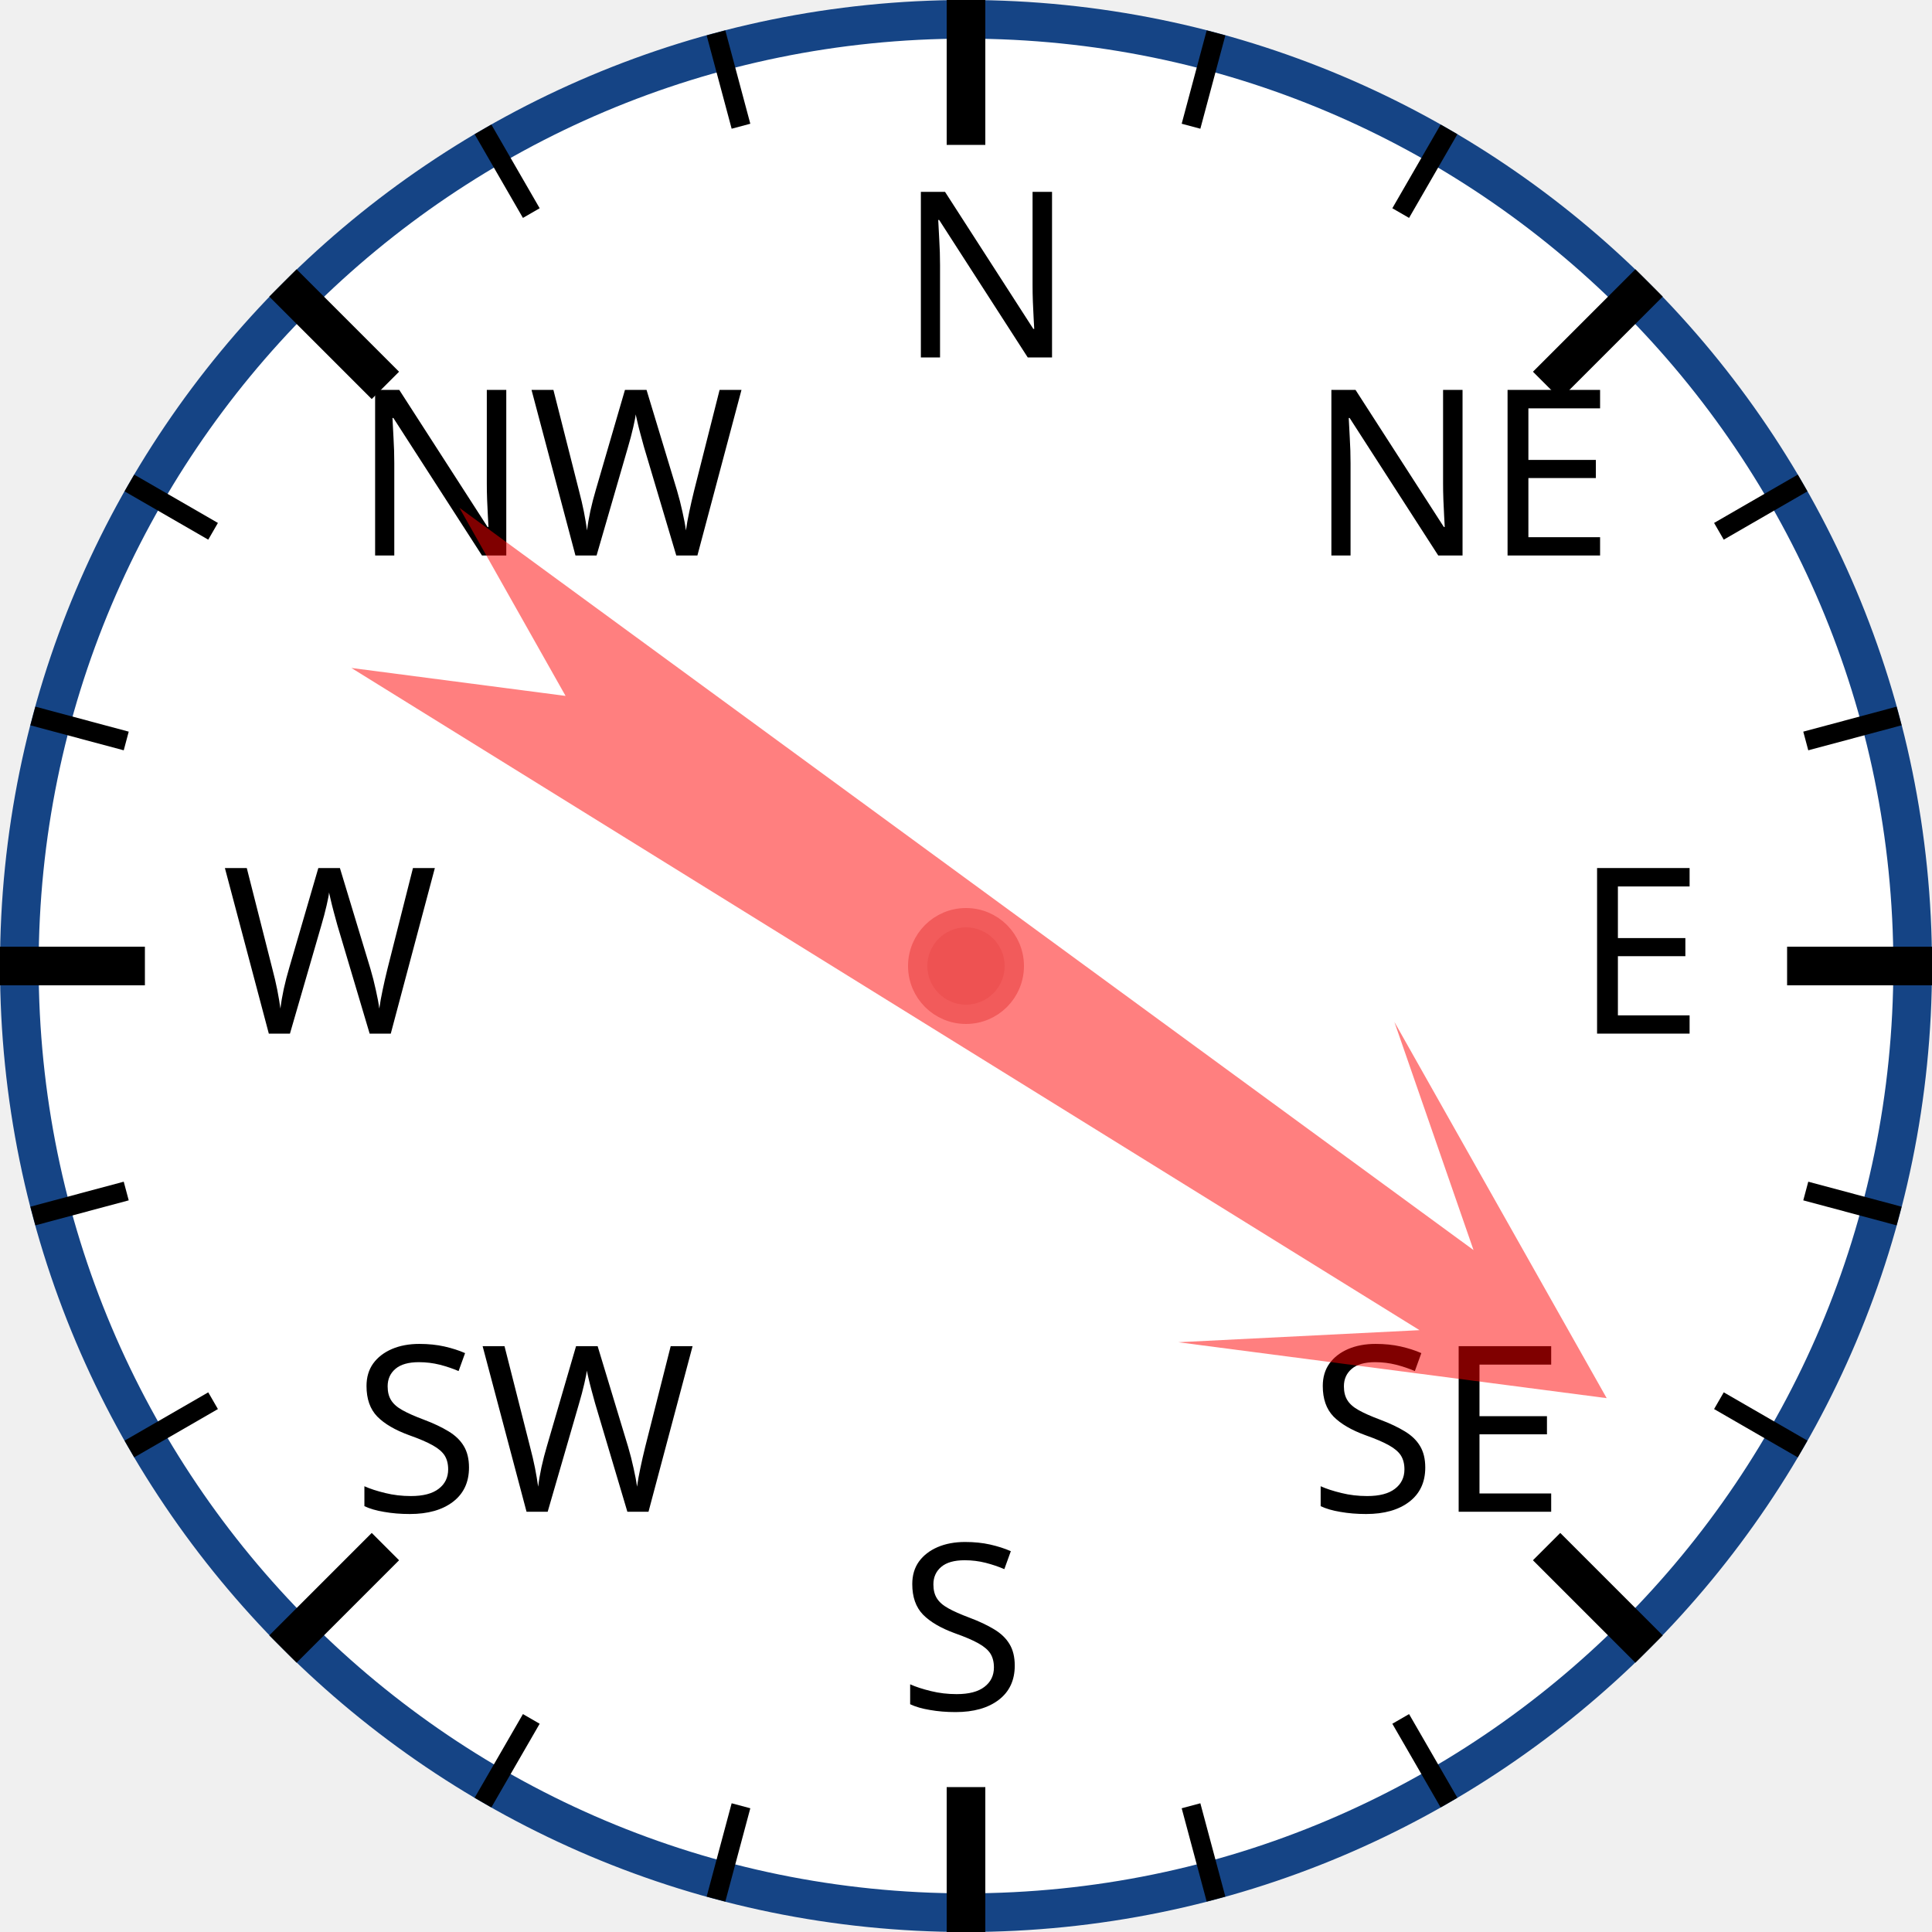
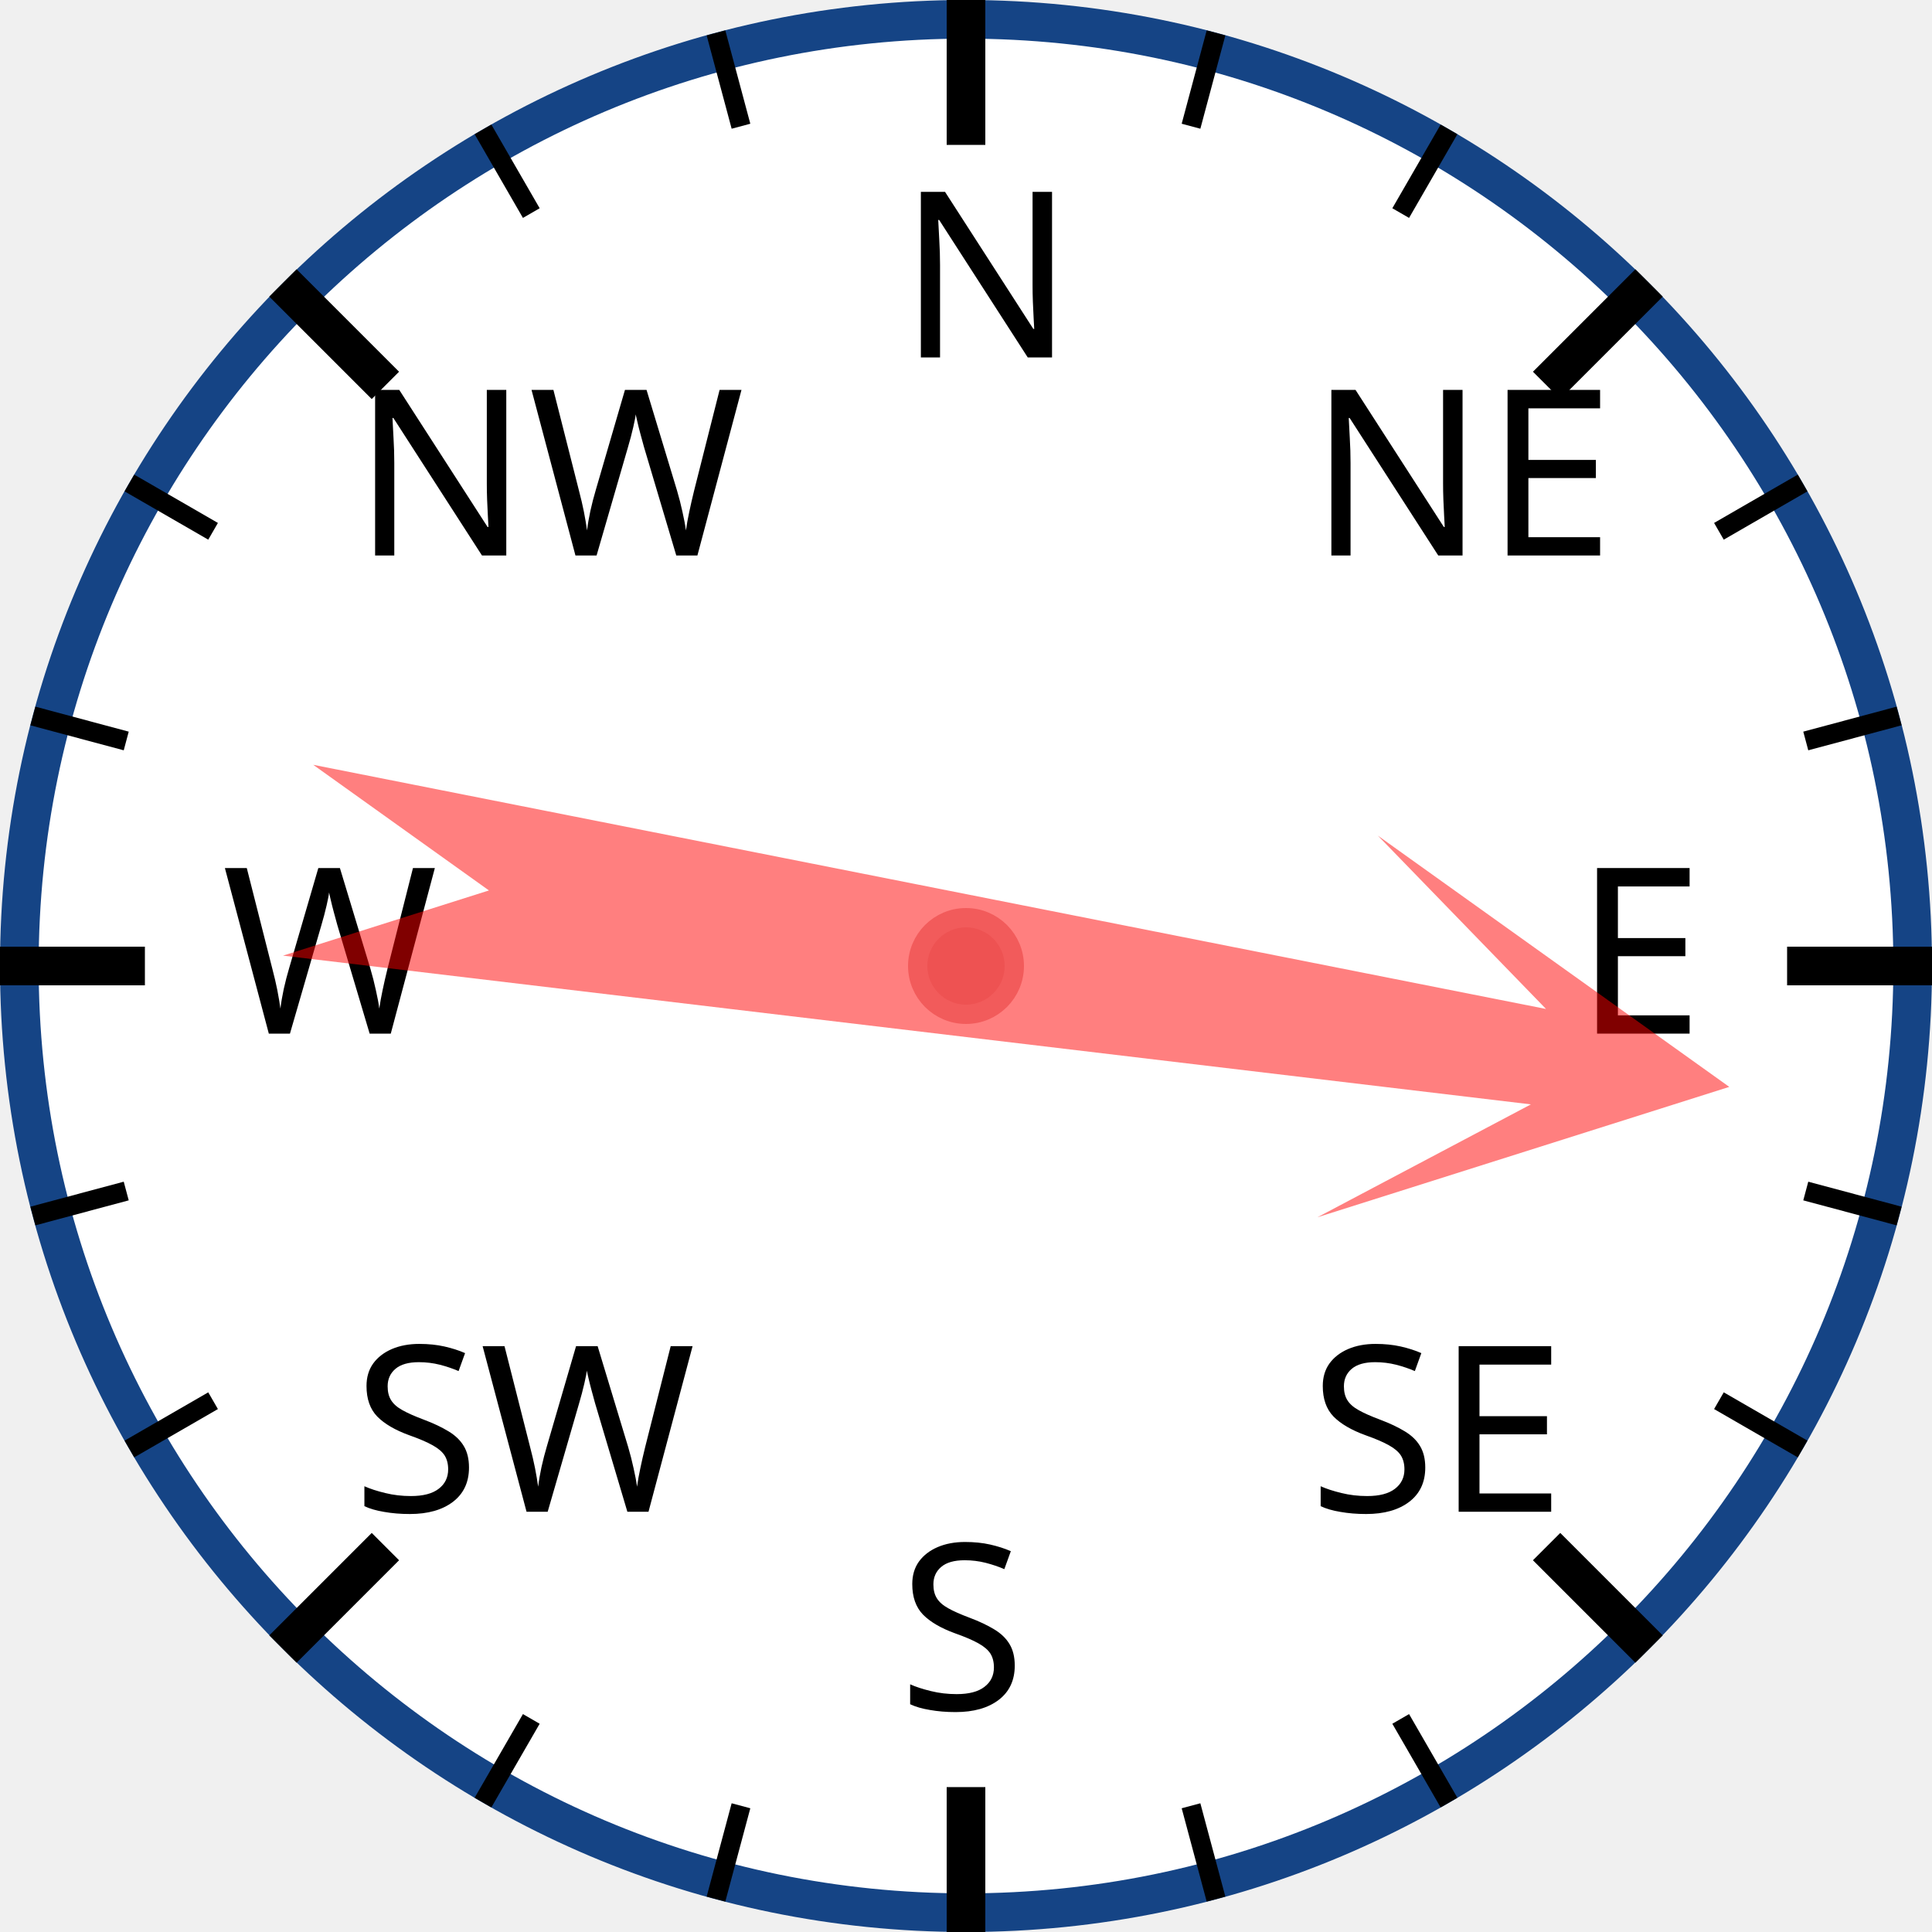
<svg xmlns="http://www.w3.org/2000/svg" width="120px" height="120px" viewBox="0 0 200 200">
  <circle cx="100" cy="100" r="98" style="fill: white; stroke: #154485; stroke-width: 4;" />
  <text x="93.0" y="37.0" style="font-family: sans-serif; font-size: 18pt;">N</text>
  <line x1="100.0" y1="0.0" x2="100.0" y2="15.0" style="stroke: black; stroke-width: 4;" />
  <line x1="74.118" y1="3.407" x2="76.706" y2="13.067" style="stroke: black; stroke-width: 2;" />
  <line x1="50" y1="13.397" x2="55" y2="22.058" style="stroke: black; stroke-width: 2;" />
  <text x="36.503" y="57.503" style="font-family: sans-serif; font-size: 18pt;">NW</text>
  <line x1="29.289" y1="29.289" x2="39.896" y2="39.896" style="stroke: black; stroke-width: 4;" />
  <line x1="13.397" y1="50" x2="22.058" y2="55" style="stroke: black; stroke-width: 2;" />
  <line x1="3.407" y1="74.118" x2="13.067" y2="76.706" style="stroke: black; stroke-width: 2;" />
  <text x="23.0" y="107.0" style="font-family: sans-serif; font-size: 18pt;">W</text>
  <line x1="0.0" y1="100.0" x2="15.0" y2="100.0" style="stroke: black; stroke-width: 4;" />
  <line x1="3.407" y1="125.882" x2="13.067" y2="123.294" style="stroke: black; stroke-width: 2;" />
  <line x1="13.397" y1="150" x2="22.058" y2="145" style="stroke: black; stroke-width: 2;" />
  <text x="36.503" y="156.497" style="font-family: sans-serif; font-size: 18pt;">SW</text>
  <line x1="29.289" y1="170.711" x2="39.896" y2="160.104" style="stroke: black; stroke-width: 4;" />
  <line x1="50" y1="186.603" x2="55" y2="177.942" style="stroke: black; stroke-width: 2;" />
  <line x1="74.118" y1="196.593" x2="76.706" y2="186.933" style="stroke: black; stroke-width: 2;" />
  <text x="93" y="177.0" style="font-family: sans-serif; font-size: 18pt;">S</text>
  <line x1="100" y1="200.0" x2="100" y2="185.0" style="stroke: black; stroke-width: 4;" />
  <line x1="125.882" y1="196.593" x2="123.294" y2="186.933" style="stroke: black; stroke-width: 2;" />
  <line x1="150.0" y1="186.603" x2="145.0" y2="177.942" style="stroke: black; stroke-width: 2;" />
  <text x="135.497" y="156.497" style="font-family: sans-serif; font-size: 18pt;">SE</text>
  <line x1="170.711" y1="170.711" x2="160.104" y2="160.104" style="stroke: black; stroke-width: 4;" />
  <line x1="186.603" y1="150" x2="177.942" y2="145" style="stroke: black; stroke-width: 2;" />
  <line x1="196.593" y1="125.882" x2="186.933" y2="123.294" style="stroke: black; stroke-width: 2;" />
  <text x="163.0" y="107" style="font-family: sans-serif; font-size: 18pt;">E</text>
  <line x1="200.0" y1="100" x2="185.0" y2="100" style="stroke: black; stroke-width: 4;" />
  <line x1="196.593" y1="74.118" x2="186.933" y2="76.706" style="stroke: black; stroke-width: 2;" />
  <line x1="186.603" y1="50" x2="177.942" y2="55" style="stroke: black; stroke-width: 2;" />
  <text x="135.497" y="57.503" style="font-family: sans-serif; font-size: 18pt;">NE</text>
  <line x1="170.711" y1="29.289" x2="160.104" y2="39.896" style="stroke: black; stroke-width: 4;" />
  <line x1="150" y1="13.397" x2="145" y2="22.058" style="stroke: black; stroke-width: 2;" />
  <line x1="125.882" y1="3.407" x2="123.294" y2="13.067" style="stroke: black; stroke-width: 2;" />
-   <polygon points="100 20 120 60 105 40 110 170 100 150 90 170 95 40 80 60" style="fill: red; fill-opacity: 0.5;" transform="rotate(124,100,100)" />
+   <polygon points="100 20 120 60 105 40 110 170 100 150 90 170 95 40 80 60" style="fill: red; fill-opacity: 0.5;" transform="rotate(99,100,100)" />
  <circle cx="100" cy="100" r="5" style="fill: #EE5252; stroke: #F25B5B; stroke-width: 2;" />
</svg>
